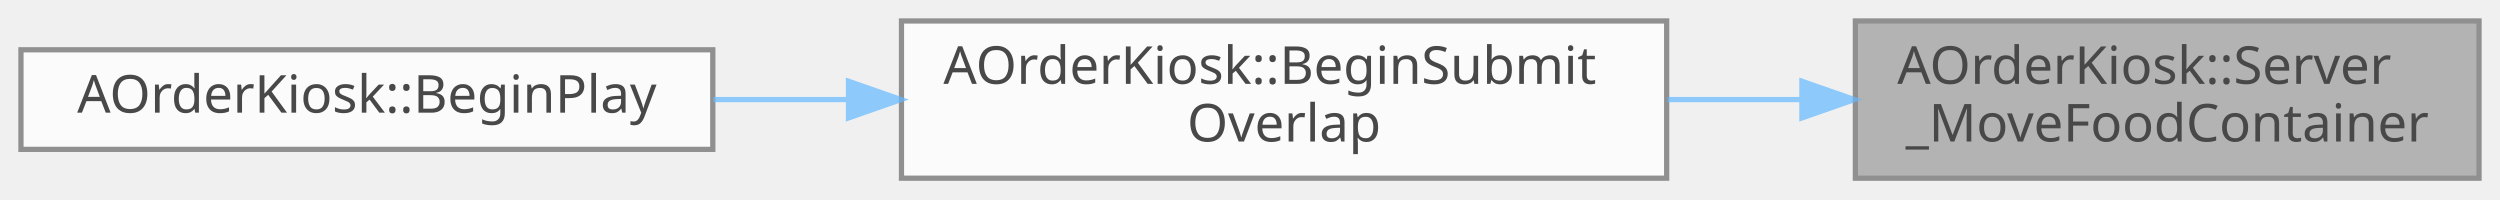
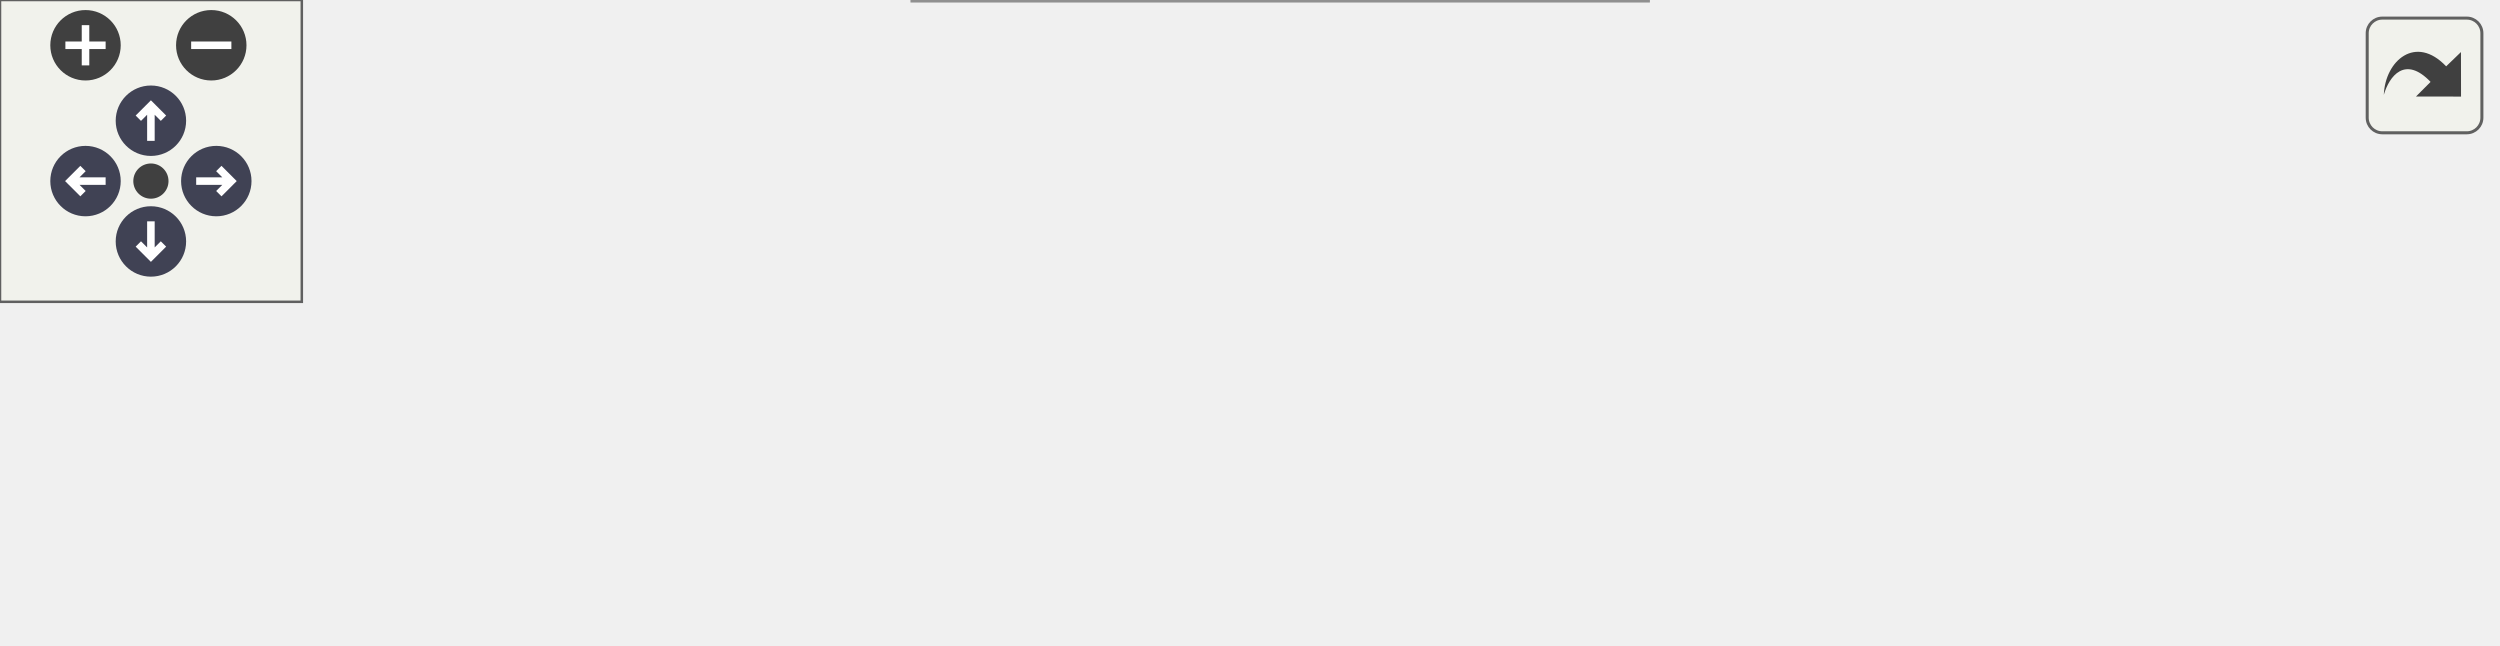
- <svg xmlns="http://www.w3.org/2000/svg" xmlns:xlink="http://www.w3.org/1999/xlink" width="477pt" height="38pt" viewBox="0.00 0.00 477.00 38.00">
-   <svg id="main" version="1.1" xml:space="preserve">
-     <style type="text/css">
+ <svg xmlns="http://www.w3.org/2000/svg" xmlns:xlink="http://www.w3.org/1999/xlink" id="main" version="1.1" xml:space="preserve">
+   <style type="text/css">
.node, .edge {opacity: 0.7;}
.node.selected, .edge.selected {opacity: 1;}
.edge:hover path { stroke: red; }
.edge:hover polygon { stroke: red; fill: red; }
</style>
-     <svg id="graph" class="graph">
-       <g id="graph0" class="graph" transform="scale(1 1) rotate(0) translate(4 34)">
-         <g id="Node000001" class="node">
-           <g id="a_Node000001">
-             <a xlink:title=" ">
-               <polygon fill="#999999" stroke="#666666" points="469,-30 350,-30 350,0 469,0 469,-30" />
-               <text text-anchor="start" x="358" y="-18" font-family="Malgun Gothic" font-size="10.00">AOrderKiosk::Server</text>
-               <text text-anchor="middle" x="409.5" y="-7" font-family="Malgun Gothic" font-size="10.00">_MoveFoodContainer</text>
-             </a>
-           </g>
-         </g>
-         <g id="Node000002" class="node">
-           <g id="a_Node000002">
-             <a xlink:href="classAOrderKiosk.html#ae22a9ab0ca71061d881ba35394bc31bb" target="_top" xlink:title=" ">
-               <polygon fill="white" stroke="#666666" points="314,-30 168,-30 168,0 314,0 314,-30" />
-               <text text-anchor="start" x="176" y="-18" font-family="Malgun Gothic" font-size="10.00">AOrderKiosk::BeginSubmit</text>
-               <text text-anchor="middle" x="241" y="-7" font-family="Malgun Gothic" font-size="10.00">Overlap</text>
-             </a>
-           </g>
-         </g>
-         <g id="edge1_Node000001_Node000002" class="edge">
-           <g id="a_edge1_Node000001_Node000002">
-             <a xlink:title=" ">
-               <path fill="none" stroke="#63b8ff" d="M339.66,-15C331.25,-15 322.64,-15 314.18,-15" />
-               <polygon fill="#63b8ff" stroke="#63b8ff" points="339.8,-18.5 349.8,-15 339.8,-11.5 339.8,-18.5" />
-             </a>
-           </g>
-         </g>
-         <g id="Node000003" class="node">
-           <g id="a_Node000003">
-             <a xlink:href="classAOrderKiosk.html#ad84dcabb2b97388a3fd4deb93b94309f" target="_top" xlink:title=" ">
-               <polygon fill="white" stroke="#666666" points="132,-24.5 0,-24.5 0,-5.5 132,-5.5 132,-24.5" />
-               <text text-anchor="middle" x="66" y="-12.5" font-family="Malgun Gothic" font-size="10.00">AOrderKiosk::BeginPlay</text>
-             </a>
-           </g>
-         </g>
-         <g id="edge2_Node000002_Node000003" class="edge">
-           <g id="a_edge2_Node000002_Node000003">
-             <a xlink:title=" ">
-               <path fill="none" stroke="#63b8ff" d="M157.8,-15C149.18,-15 140.49,-15 132.1,-15" />
-               <polygon fill="#63b8ff" stroke="#63b8ff" points="157.89,-18.5 167.89,-15 157.89,-11.5 157.89,-18.5" />
-             </a>
-           </g>
+   <defs>
+     <circle id="rim" cx="0" cy="0" r="7" />
+     <circle id="rim2" cx="0" cy="0" r="3.5" />
+     <g id="zoomPlus">
+       <use xlink:href="#rim" fill="#404040">
+         <set attributeName="fill" to="#808080" begin="zoomplus.mouseover" end="zoomplus.mouseout" />
+       </use>
+       <path d="M-4,0h8M0,-4v8" fill="none" stroke="white" stroke-width="1.5" pointer-events="none" />
+     </g>
+     <g id="zoomMin">
+       <use xlink:href="#rim" fill="#404040">
+         <set attributeName="fill" to="#808080" begin="zoomminus.mouseover" end="zoomminus.mouseout" />
+       </use>
+       <path d="M-4,0h8" fill="none" stroke="white" stroke-width="1.5" pointer-events="none" />
+     </g>
+     <g id="arrowUp" transform="translate(30 24)">
+       <use xlink:href="#rim" />
+       <path pointer-events="none" fill="none" stroke="white" stroke-width="1.5" d="M0,-3.0v7 M-2.5,-0.5L0,-3.0L2.5,-0.5" />
+     </g>
+     <g id="arrowRight" transform="rotate(90) translate(36 -43)">
+       <use xlink:href="#rim" />
+       <path pointer-events="none" fill="none" stroke="white" stroke-width="1.5" d="M0,-3.0v7 M-2.5,-0.5L0,-3.0L2.5,-0.5" />
+     </g>
+     <g id="arrowDown" transform="rotate(180) translate(-30 -48)">
+       <use xlink:href="#rim" />
+       <path pointer-events="none" fill="none" stroke="white" stroke-width="1.5" d="M0,-3.0v7 M-2.5,-0.5L0,-3.0L2.5,-0.5" />
+     </g>
+     <g id="arrowLeft" transform="rotate(270) translate(-36 17)">
+       <use xlink:href="#rim" />
+       <path pointer-events="none" fill="none" stroke="white" stroke-width="1.5" d="M0,-3.0v7 M-2.5,-0.5L0,-3.0L2.5,-0.5" />
+     </g>
+     <g id="resetDef">
+       <use xlink:href="#rim2" fill="#404040">
+         <set attributeName="fill" to="#808080" begin="reset.mouseover" end="reset.mouseout" />
+       </use>
+     </g>
+   </defs>
+   <svg id="graph" class="graph">
+     <g id="viewport">
+       <g id="Node000001" class="node">
+         <g id="a_Node000001">
+           <a xlink:title=" ">
+             <polygon fill="#999999" stroke="#666666" points="496,-51 377,-51 377,-21 496,-21 496,-51" />
+             <text text-anchor="start" x="385" y="-39" font-family="Malgun Gothic" font-size="10.00">AOrderKiosk::Server</text>
+             <text text-anchor="middle" x="436.5" y="-28" font-family="Malgun Gothic" font-size="10.00">_MoveFoodContainer</text>
+           </a>
        </g>
      </g>
-     </svg>
+       <g id="Node000002" class="node">
+         <g id="a_Node000002">
+           <a xlink:href="classAOrderKiosk.html#a5fb829e2a61bd93ea1fddc6d777d3bb1" target="_top" xlink:title=" ">
+             <polygon fill="white" stroke="#666666" points="341,-67.5 168,-67.5 168,-48.5 341,-48.5 341,-67.5" />
+             <text text-anchor="middle" x="254.5" y="-55.5" font-family="Malgun Gothic" font-size="10.00">AOrderKiosk::BeginFoodOverlap</text>
+           </a>
+         </g>
+       </g>
+       <g id="edge1_Node000001_Node000002" class="edge">
+         <g id="a_edge1_Node000001_Node000002">
+           <a xlink:title=" ">
+             <path fill="none" stroke="#63b8ff" d="M366.33,-44.45C355.5,-45.78 344.24,-47.15 333.24,-48.5" />
+             <polygon fill="#63b8ff" stroke="#63b8ff" points="367.06,-47.89 376.56,-43.2 366.21,-40.94 367.06,-47.89" />
+           </a>
+         </g>
+       </g>
+       <g id="Node000004" class="node">
+         <g id="a_Node000004">
+           <a xlink:href="classAOrderKiosk.html#ae22a9ab0ca71061d881ba35394bc31bb" target="_top" xlink:title=" ">
+             <polygon fill="white" stroke="#666666" points="327.5,-30 181.5,-30 181.5,0 327.5,0 327.5,-30" />
+             <text text-anchor="start" x="189.5" y="-18" font-family="Malgun Gothic" font-size="10.00">AOrderKiosk::BeginSubmit</text>
+             <text text-anchor="middle" x="254.5" y="-7" font-family="Malgun Gothic" font-size="10.00">Overlap</text>
+           </a>
+         </g>
+       </g>
+       <g id="edge3_Node000001_Node000004" class="edge">
+         <g id="a_edge3_Node000001_Node000004">
+           <a xlink:title=" ">
+             <path fill="none" stroke="#63b8ff" d="M366.53,-27.95C353.84,-26.47 340.56,-24.92 327.77,-23.43" />
+             <polygon fill="#63b8ff" stroke="#63b8ff" points="366.22,-31.44 376.56,-29.12 367.03,-24.49 366.22,-31.44" />
+           </a>
+         </g>
+       </g>
+       <g id="Node000003" class="node">
+         <g id="a_Node000003">
+           <a xlink:href="classAOrderKiosk.html#ad84dcabb2b97388a3fd4deb93b94309f" target="_top" xlink:title=" ">
+             <polygon fill="white" stroke="#666666" points="132,-45.5 0,-45.5 0,-26.5 132,-26.5 132,-45.5" />
+             <text text-anchor="middle" x="66" y="-33.5" font-family="Malgun Gothic" font-size="10.00">AOrderKiosk::BeginPlay</text>
+           </a>
+         </g>
+       </g>
+       <g id="edge2_Node000002_Node000003" class="edge">
+         <g id="a_edge2_Node000002_Node000003">
+           <a xlink:title=" ">
+             <path fill="none" stroke="#63b8ff" d="M162.54,-47.27C152.28,-46.06 141.97,-44.84 132.12,-43.68" />
+             <polygon fill="#63b8ff" stroke="#63b8ff" points="162.44,-50.78 172.78,-48.48 163.26,-43.83 162.44,-50.78" />
+           </a>
+         </g>
+       </g>
+       <g id="edge4_Node000004_Node000003" class="edge">
+         <g id="a_edge4_Node000004_Node000003">
+           <a xlink:title=" ">
+             <path fill="none" stroke="#63b8ff" d="M171.43,-24.24C158.3,-25.72 144.88,-27.23 132.21,-28.66" />
+             <polygon fill="#63b8ff" stroke="#63b8ff" points="171.85,-27.72 181.39,-23.12 171.07,-20.76 171.85,-27.72" />
+           </a>
+         </g>
+       </g>
+     </g>
+   </svg>
+   <g id="navigator" transform="translate(0 0)" fill="#404254">
+     <rect fill="#f2f5e9" fill-opacity="0.5" stroke="#606060" stroke-width=".5" x="0" y="0" width="60" height="60" />
+     <use id="zoomplus" xlink:href="#zoomPlus" x="17" y="9" />
+     <use id="zoomminus" xlink:href="#zoomMin" x="42" y="9" />
+     <use id="reset" xlink:href="#resetDef" x="30" y="36" />
+     <use id="arrowup" xlink:href="#arrowUp" x="0" y="0" />
+     <use id="arrowright" xlink:href="#arrowRight" x="0" y="0" />
+     <use id="arrowdown" xlink:href="#arrowDown" x="0" y="0" />
+     <use id="arrowleft" xlink:href="#arrowLeft" x="0" y="0" />
+   </g>
+   <svg viewBox="0 0 15 15" width="100%" height="30px" preserveAspectRatio="xMaxYMin meet">
+     <g id="arrow_out" transform="scale(0.3 0.3)">
+       <a xlink:href="classAOrderKiosk_af18b42c73d78d234af55aaabd8dc32f6_icgraph_org.svg" target="_base">
+         <rect id="button" ry="5" rx="5" y="6" x="6" height="38" width="38" fill="#f2f5e9" fill-opacity="0.5" stroke="#606060" stroke-width="1.0" />
+         <path id="arrow" d="M 11.5,31.437 C 11.94,20.098 22.043,11.323 32.159,21.979 L 37.069,17.246 C 37.069,17.246 37.088,32 37.088,32 L 22.16,31.978 C 22.16,31.978 26.998,27.14 26.998,27.14 C 18.529,18.264 13.292,25.23 11.5,31.437 z" style="fill:#404040;" />
+       </a>
+     </g>
  </svg>
  <style type="text/css">

[data-mouse-over-selected='false'] { opacity: 0.7; }
[data-mouse-over-selected='true']  { opacity: 1.0; }

</style>
</svg>
